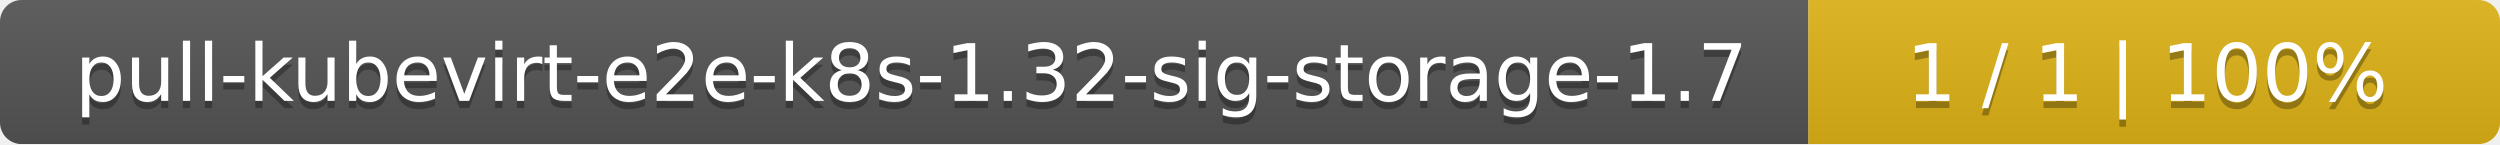
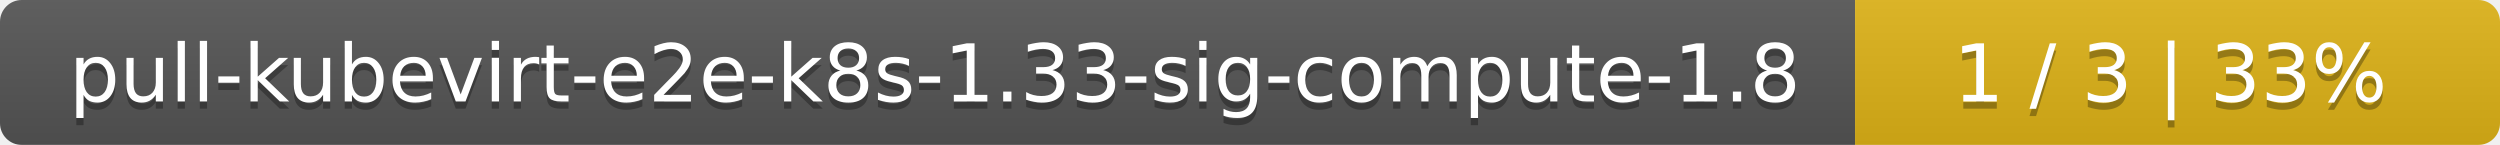
- <svg xmlns="http://www.w3.org/2000/svg" width="347" height="20">
+ <svg xmlns="http://www.w3.org/2000/svg" width="345" height="20">
  <linearGradient id="smooth" x2="0" y2="100%">
    <stop offset="0" stop-color="#bbb" stop-opacity=".1" />
    <stop offset="1" stop-opacity=".1" />
  </linearGradient>
  <mask id="round">
-     <rect width="347" height="20" rx="3" fill="#fff" />
+     <rect width="345" height="20" rx="3" fill="#fff" />
  </mask>
  <g mask="url(#round)">
-     <rect width="251" height="20" fill="#555" />
-     <rect x="251" width="96" height="20" fill="#dfb317" />
-     <rect width="347" height="20" fill="url(#smooth)" />
+     <rect width="256" height="20" fill="#555" />
+     <rect x="256" width="89" height="20" fill="#dfb317" />
+     <rect width="345" height="20" fill="url(#smooth)" />
  </g>
  <g fill="#fff" text-anchor="middle" font-family="DejaVu Sans,Verdana,Geneva,sans-serif" font-size="11">
-     <text x="126.5" y="15" fill="#010101" fill-opacity=".3">pull-kubevirt-e2e-k8s-1.32-sig-storage-1.7</text>
-     <text x="126.5" y="14">pull-kubevirt-e2e-k8s-1.32-sig-storage-1.7</text>
-     <text x="298" y="15" fill="#010101" fill-opacity=".3">1 / 1    |    100%</text>
-     <text x="298" y="14">1 / 1    |    100%</text>
+     <text x="129" y="15" fill="#010101" fill-opacity=".3">pull-kubevirt-e2e-k8s-1.33-sig-compute-1.8</text>
+     <text x="129" y="14">pull-kubevirt-e2e-k8s-1.33-sig-compute-1.8</text>
+     <text x="299.5" y="15" fill="#010101" fill-opacity=".3">1 / 3    |    33%</text>
+     <text x="299.5" y="14">1 / 3    |    33%</text>
  </g>
</svg>
